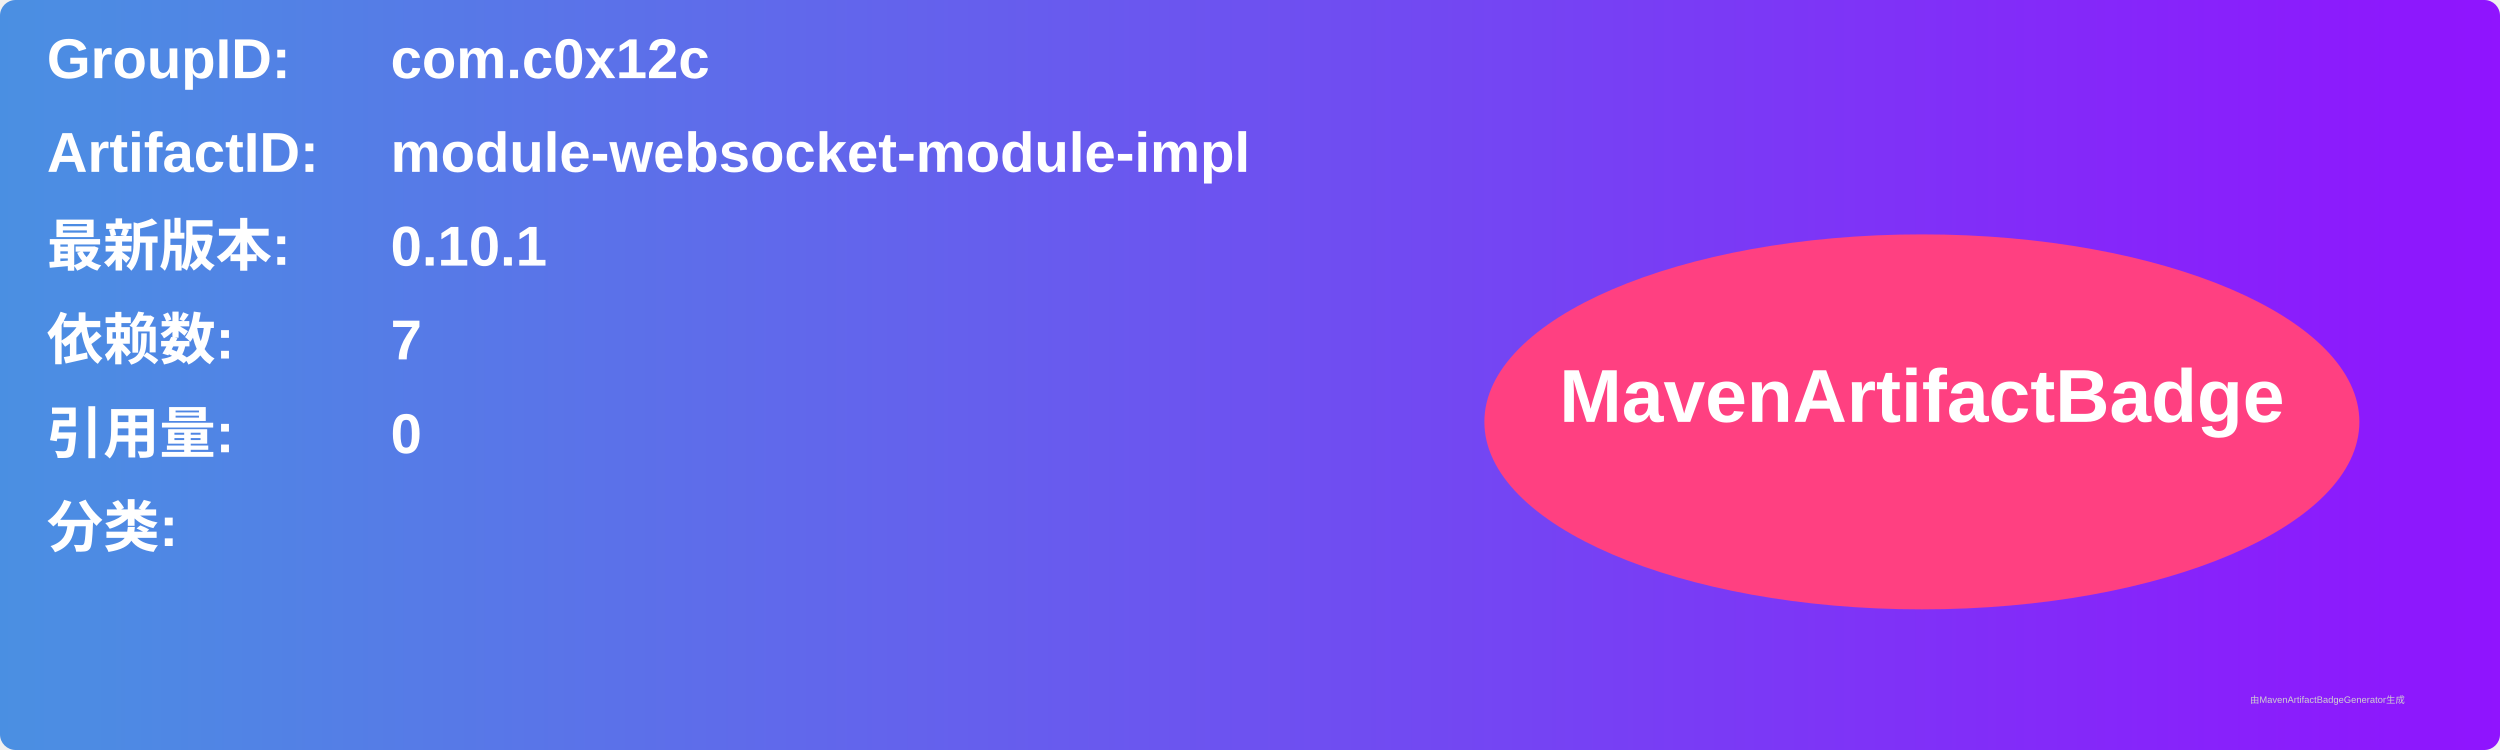
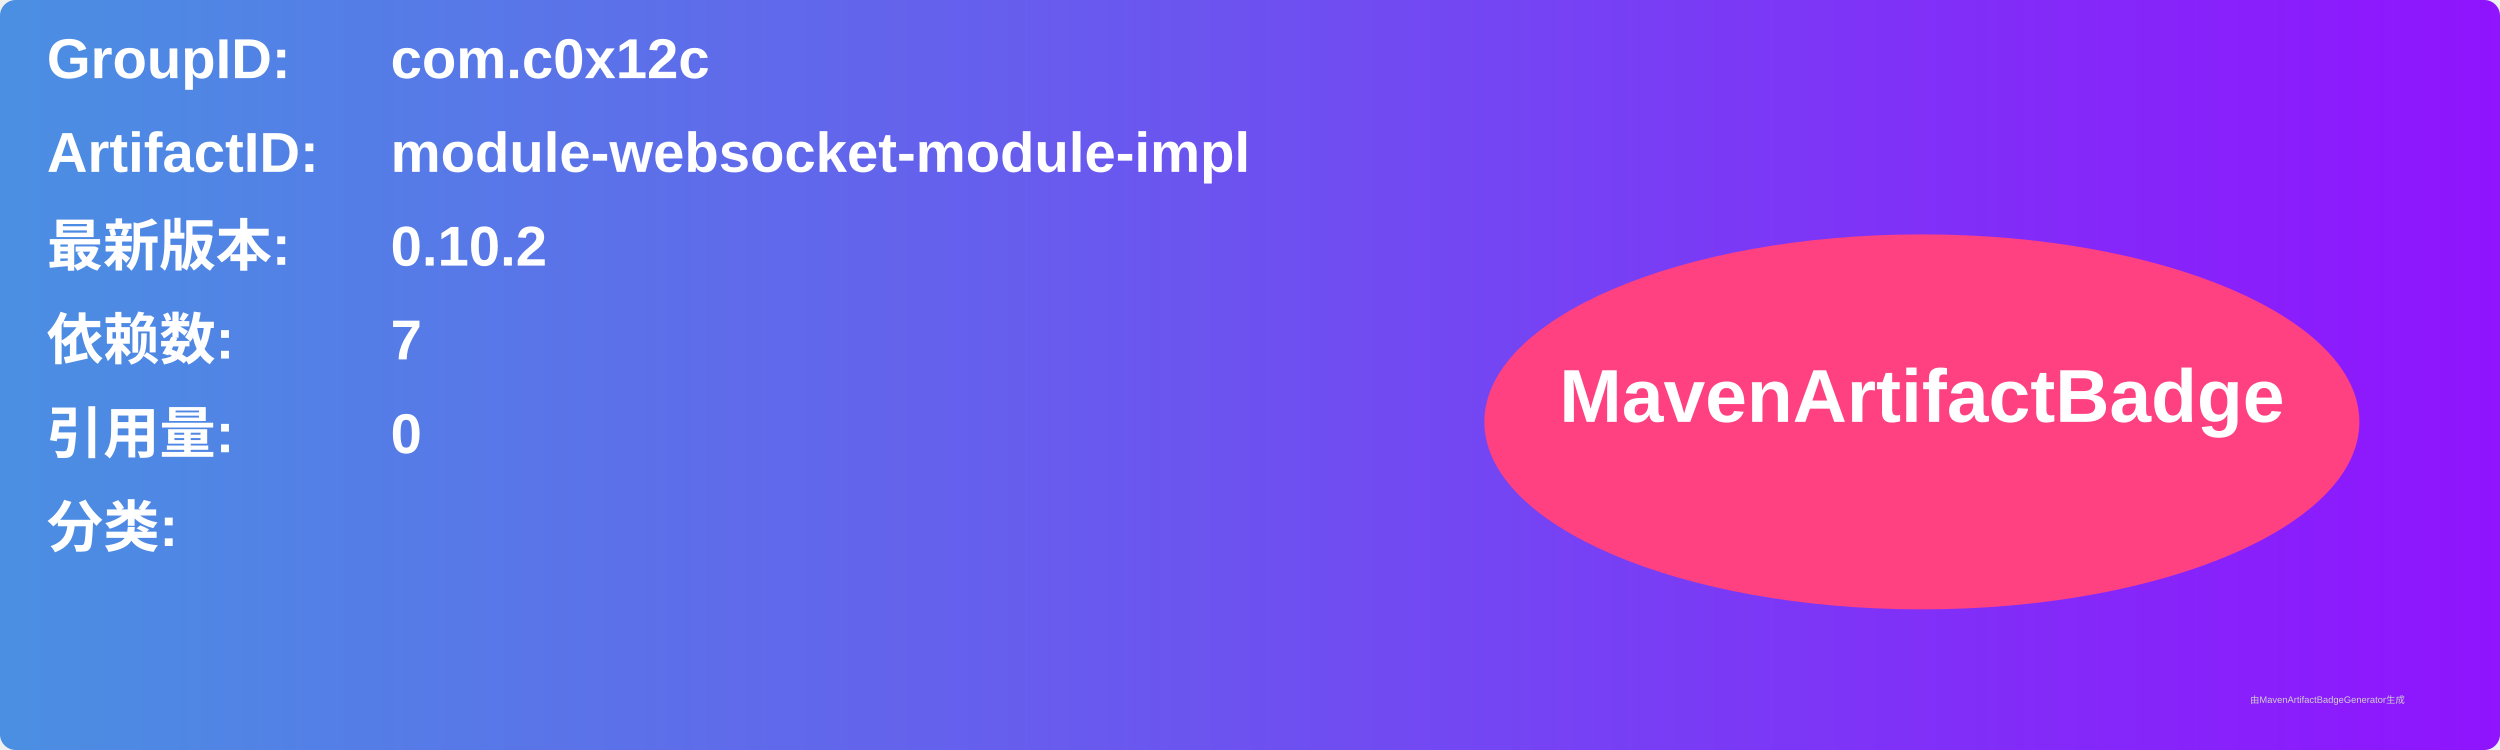
<svg xmlns="http://www.w3.org/2000/svg" width="800" height="240" viewBox="0 0 800 240">
  <linearGradient id="grad" x1="0%" y1="0%" x2="100%" y2="0%">
    <stop offset="0%" stop-color="#4a90e2" />
    <stop offset="100%" stop-color="#9013fe" />
  </linearGradient>
  <rect width="100%" height="100%" rx="5" ry="5" fill="url(#grad)" />
  <g transform="translate(15, 15)">
    <text x="0" y="10" font-family="Arial" font-size="18" fill="white" font-weight="bold" width="260">GroupID:</text>
    <text x="110" y="10" font-family="Arial" font-size="18" fill="white" font-weight="bold" width="460">com.c0x12c</text>
    <text x="0" y="40" font-family="Arial" font-size="18" fill="white" font-weight="bold" width="260">ArtifactID:</text>
    <text x="110" y="40" font-family="Arial" font-size="18" fill="white" font-weight="bold" width="460">module-websocket-module-impl</text>
    <text x="0" y="70" font-family="Arial" font-size="18" fill="white" font-weight="bold">最新版本:</text>
    <text x="110" y="70" font-family="Arial" font-size="18" fill="white" font-weight="bold">
-       <tspan font-weight="bold">0.10.1</tspan>
+       <tspan font-weight="bold">0.10.2</tspan>
    </text>
    <text x="0" y="100" font-family="Arial" font-size="18" fill="white" font-weight="bold">依赖数: </text>
    <text x="110" y="100" font-family="Arial" font-size="18" fill="white">
      <tspan font-weight="bold">7</tspan>
    </text>
    <text x="0" y="130" font-family="Arial" font-size="18" fill="white" font-weight="bold">引用量: </text>
    <text x="110" y="130" font-family="Arial" font-size="18" fill="white">
      <tspan font-weight="bold">0</tspan>
    </text>
    <text x="0" y="160" font-family="Arial" font-size="18" fill="white" font-weight="bold">分类:</text>
    <text x="10" y="190" font-family="Arial" font-size="10" fill="white">
      <tspan font-weight="bold" />
    </text>
    <ellipse cx="600" cy="120" rx="140" ry="60" fill="#ff4081" />
    <text x="600" y="120" text-anchor="middle" font-family="Arial" font-size="24" fill="white" font-weight="bold">MavenArtifactBadge</text>
  </g>
  <text x="720" y="225" font-family="Arial" font-size="3" fill="#d0d0d0">由MavenArtifactBadgeGenerator生成</text>
</svg>
